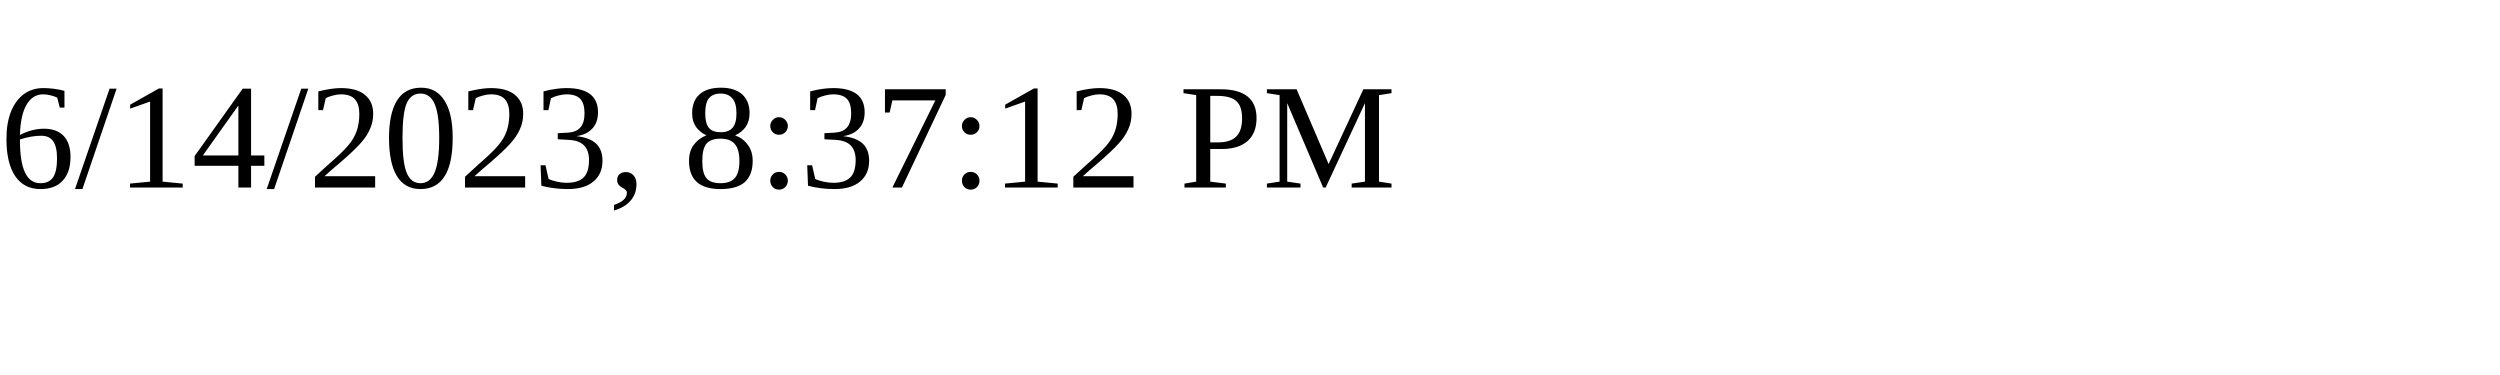
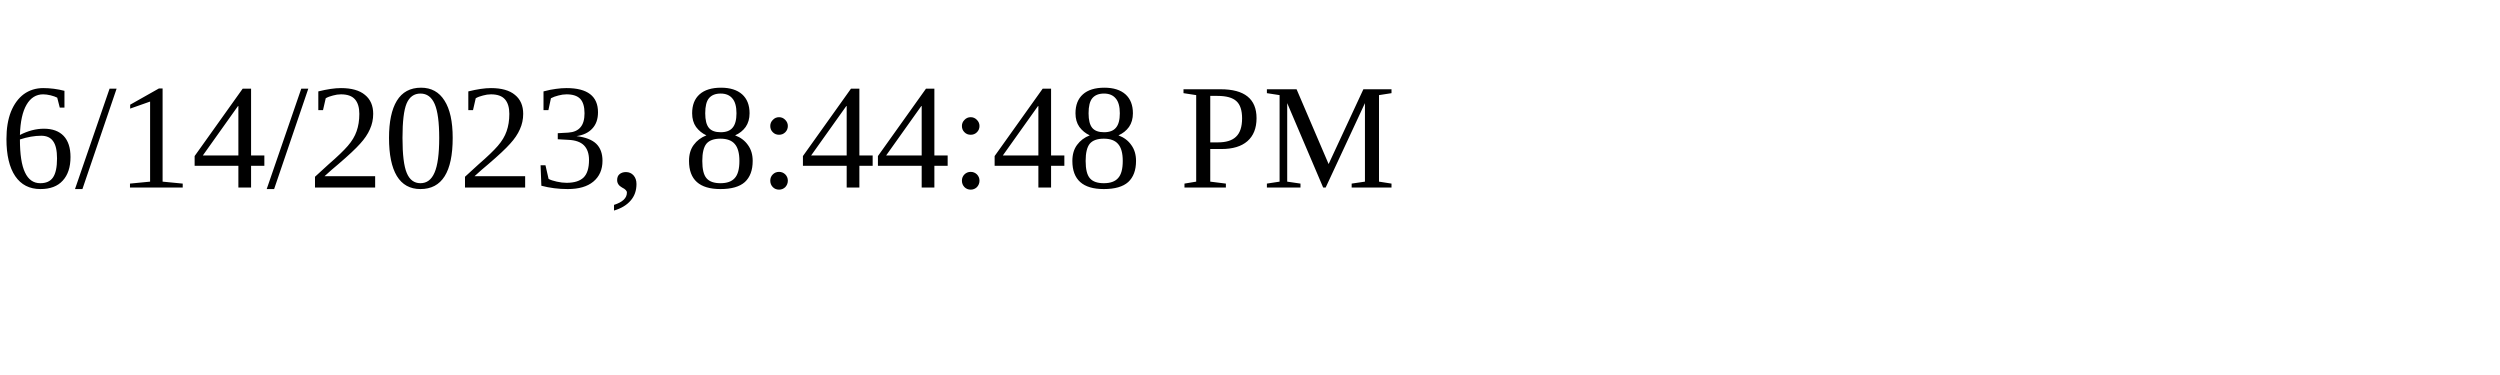
<svg xmlns="http://www.w3.org/2000/svg" height="30" width="200">
-   <text x="0" y="15">6/14/2023, 8:37:12 PM</text>
+   <text x="0" y="15">6/14/2023, 8:44:48 PM</text>
</svg>
